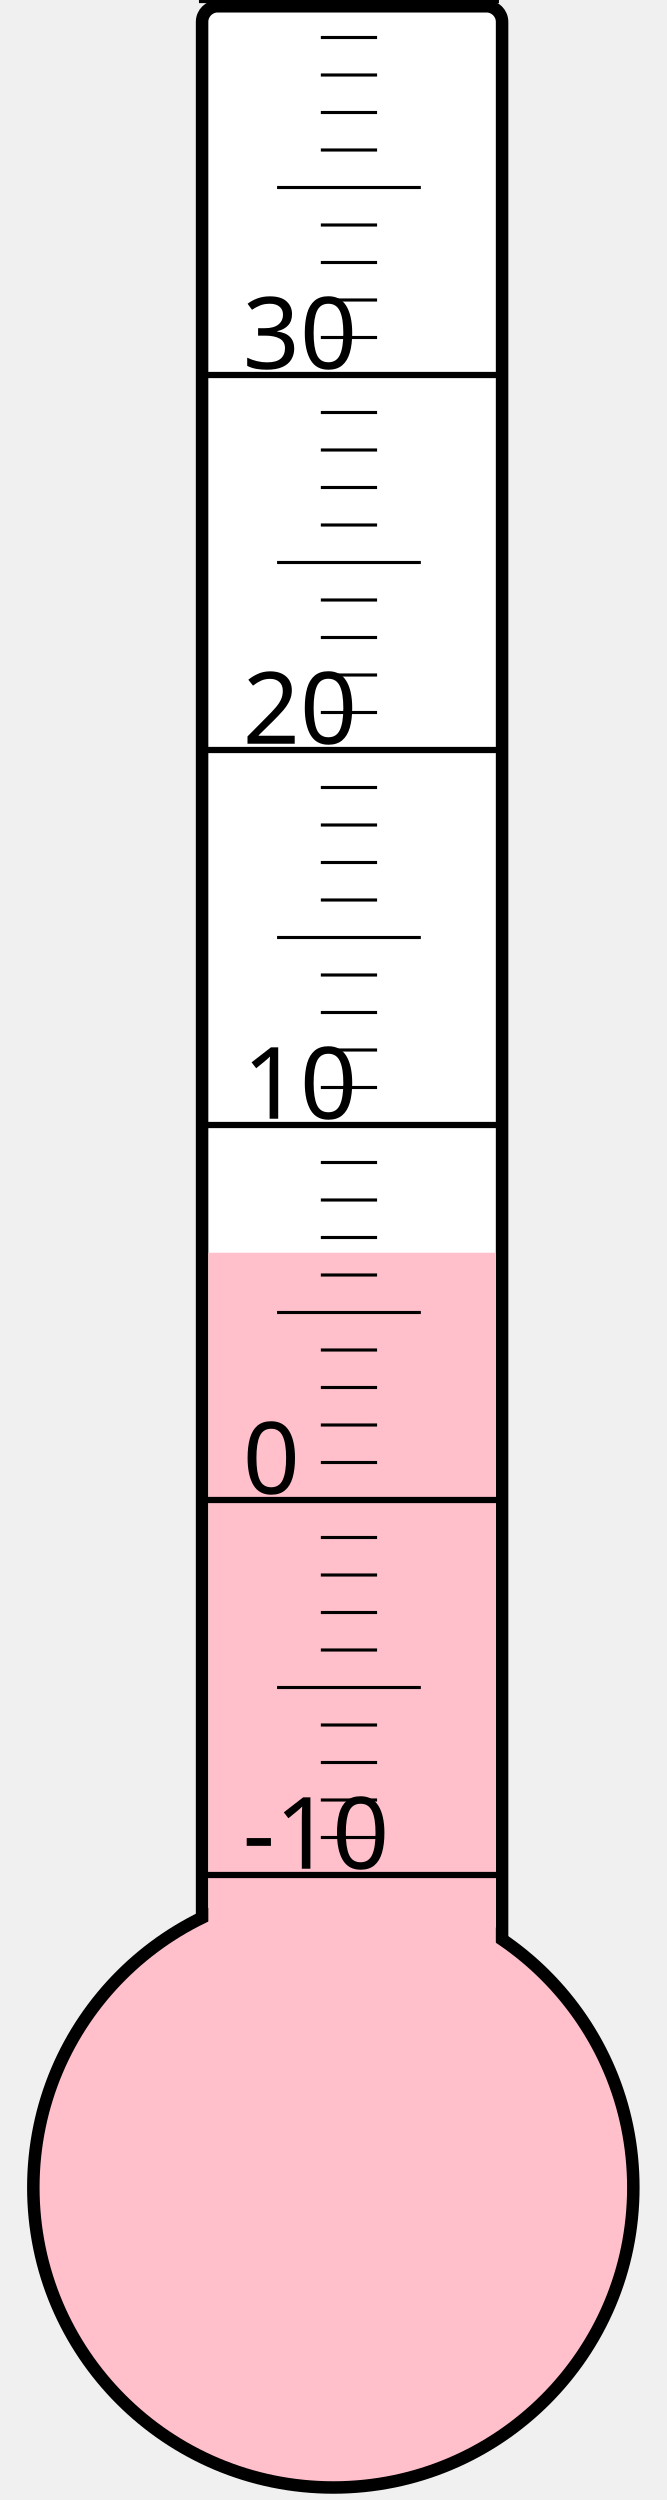
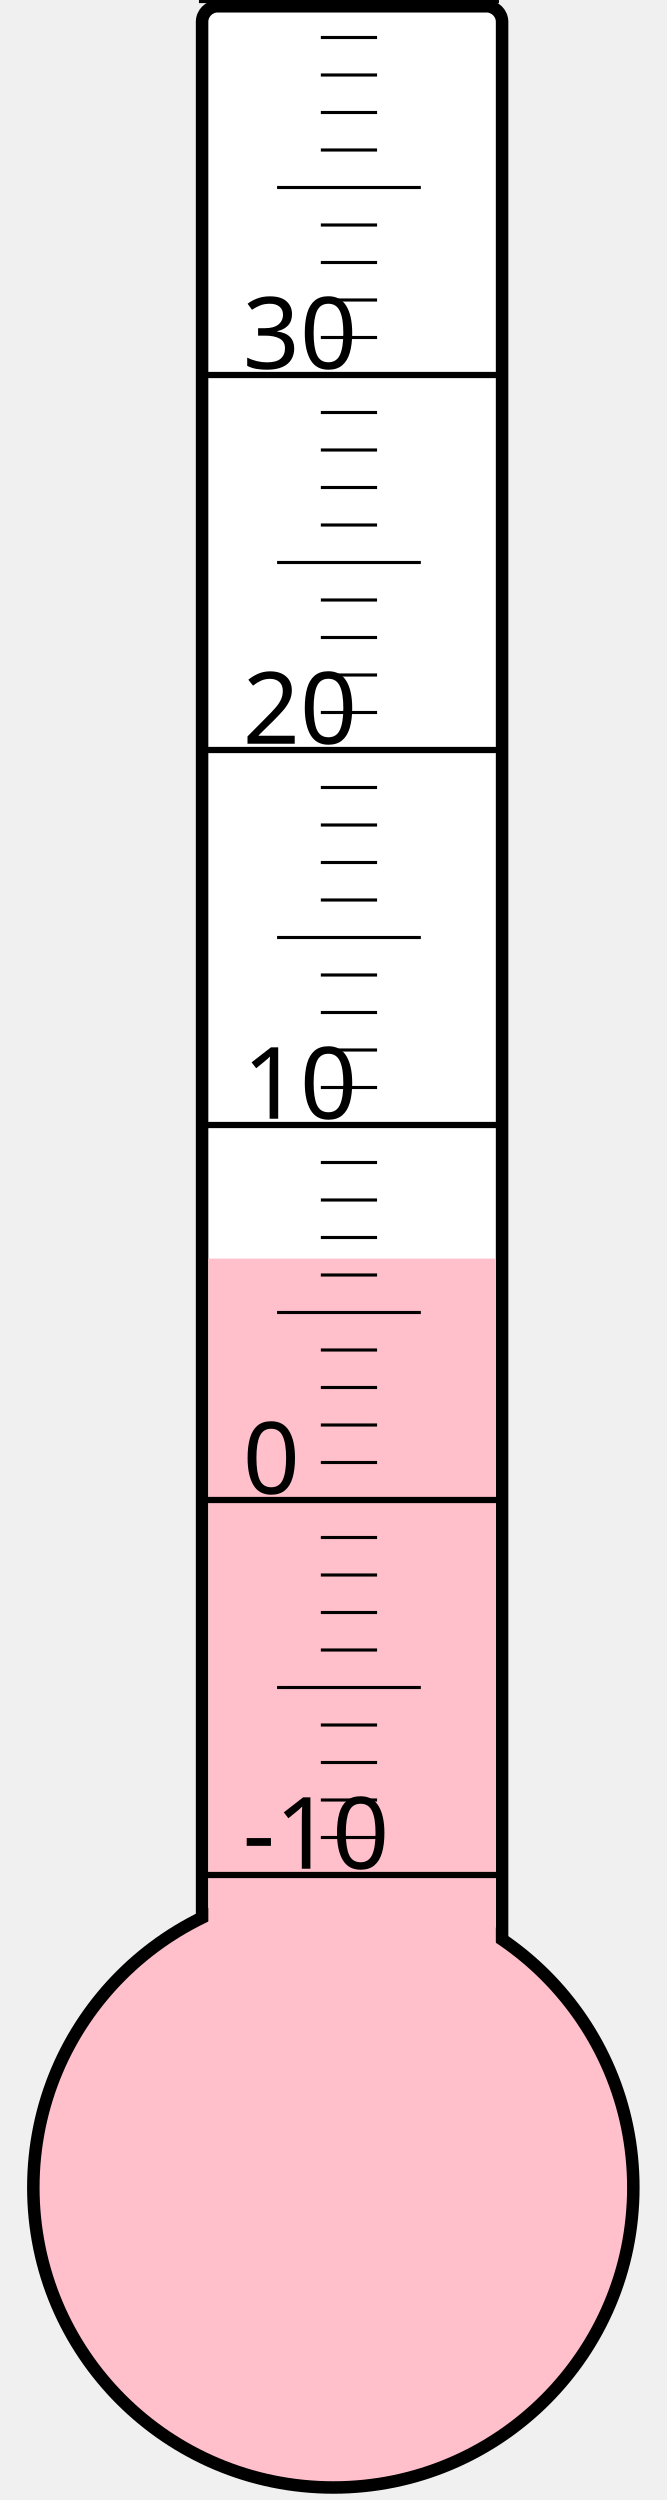
<svg xmlns="http://www.w3.org/2000/svg" width="40px" height="150px" viewBox="0 0 200 800">
  <rect width="200" height="800" x="0" y="0" style="fill: #ffffeb; fill-opacity: 0;" />
  <rect width="96" height="680" x="58" y="2" rx="5" ry="5" style="fill: white; fill-opacity: 1; stroke: black; stroke-width: 4;" />
  <circle cx="100" cy="700" r="96" style="fill: pink; stroke: black; stroke-width: 4;" />
-   <rect width="92" height="299.125" x="60" y="400.875" style="fill: pink; fill-opacity: 1; stroke-width: 0;" />
+   <rect width="92" height="297.25" x="60" y="402.75" style="fill: pink; fill-opacity: 1; stroke-width: 0;" />
  <text x="71" y="598" style="font-family: sans-serif; font-size: 24pt;">-10</text>
  <text x="71" y="478" style="font-family: sans-serif; font-size: 24pt;">0</text>
  <text x="71" y="358" style="font-family: sans-serif; font-size: 24pt;">10</text>
  <text x="71" y="238" style="font-family: sans-serif; font-size: 24pt;">20</text>
  <text x="71" y="118" style="font-family: sans-serif; font-size: 24pt;">30</text>
  <g style="stroke: black;">
    <line x1="57" y1="600" x2="153" y2="600" style="stroke-width: 2;" />
    <line x1="96" y1="588" x2="114" y2="588" style="stroke-width: 1;" />
    <line x1="96" y1="576" x2="114" y2="576" style="stroke-width: 1;" />
    <line x1="96" y1="564" x2="114" y2="564" style="stroke-width: 1;" />
    <line x1="96" y1="552" x2="114" y2="552" style="stroke-width: 1;" />
    <line x1="82" y1="540" x2="128" y2="540" style="stroke-width: 1;" />
    <line x1="96" y1="528" x2="114" y2="528" style="stroke-width: 1;" />
    <line x1="96" y1="516" x2="114" y2="516" style="stroke-width: 1;" />
    <line x1="96" y1="504" x2="114" y2="504" style="stroke-width: 1;" />
    <line x1="96" y1="492" x2="114" y2="492" style="stroke-width: 1;" />
    <line x1="57" y1="480" x2="153" y2="480" style="stroke-width: 2;" />
    <line x1="96" y1="468" x2="114" y2="468" style="stroke-width: 1;" />
    <line x1="96" y1="456" x2="114" y2="456" style="stroke-width: 1;" />
    <line x1="96" y1="444" x2="114" y2="444" style="stroke-width: 1;" />
    <line x1="96" y1="432" x2="114" y2="432" style="stroke-width: 1;" />
    <line x1="82" y1="420" x2="128" y2="420" style="stroke-width: 1;" />
    <line x1="96" y1="408" x2="114" y2="408" style="stroke-width: 1;" />
    <line x1="96" y1="396" x2="114" y2="396" style="stroke-width: 1;" />
    <line x1="96" y1="384" x2="114" y2="384" style="stroke-width: 1;" />
    <line x1="96" y1="372" x2="114" y2="372" style="stroke-width: 1;" />
    <line x1="57" y1="360" x2="153" y2="360" style="stroke-width: 2;" />
    <line x1="96" y1="348" x2="114" y2="348" style="stroke-width: 1;" />
    <line x1="96" y1="336" x2="114" y2="336" style="stroke-width: 1;" />
    <line x1="96" y1="324" x2="114" y2="324" style="stroke-width: 1;" />
    <line x1="96" y1="312" x2="114" y2="312" style="stroke-width: 1;" />
    <line x1="82" y1="300" x2="128" y2="300" style="stroke-width: 1;" />
    <line x1="96" y1="288" x2="114" y2="288" style="stroke-width: 1;" />
    <line x1="96" y1="276" x2="114" y2="276" style="stroke-width: 1;" />
    <line x1="96" y1="264" x2="114" y2="264" style="stroke-width: 1;" />
    <line x1="96" y1="252" x2="114" y2="252" style="stroke-width: 1;" />
    <line x1="57" y1="240" x2="153" y2="240" style="stroke-width: 2;" />
    <line x1="96" y1="228" x2="114" y2="228" style="stroke-width: 1;" />
    <line x1="96" y1="216" x2="114" y2="216" style="stroke-width: 1;" />
    <line x1="96" y1="204" x2="114" y2="204" style="stroke-width: 1;" />
    <line x1="96" y1="192" x2="114" y2="192" style="stroke-width: 1;" />
    <line x1="82" y1="180" x2="128" y2="180" style="stroke-width: 1;" />
    <line x1="96" y1="168" x2="114" y2="168" style="stroke-width: 1;" />
    <line x1="96" y1="156" x2="114" y2="156" style="stroke-width: 1;" />
    <line x1="96" y1="144" x2="114" y2="144" style="stroke-width: 1;" />
    <line x1="96" y1="132" x2="114" y2="132" style="stroke-width: 1;" />
    <line x1="57" y1="120" x2="153" y2="120" style="stroke-width: 2;" />
    <line x1="96" y1="108" x2="114" y2="108" style="stroke-width: 1;" />
    <line x1="96" y1="96" x2="114" y2="96" style="stroke-width: 1;" />
    <line x1="96" y1="84" x2="114" y2="84" style="stroke-width: 1;" />
    <line x1="96" y1="72" x2="114" y2="72" style="stroke-width: 1;" />
    <line x1="82" y1="60" x2="128" y2="60" style="stroke-width: 1;" />
    <line x1="96" y1="48" x2="114" y2="48" style="stroke-width: 1;" />
    <line x1="96" y1="36" x2="114" y2="36" style="stroke-width: 1;" />
    <line x1="96" y1="24" x2="114" y2="24" style="stroke-width: 1;" />
    <line x1="96" y1="12" x2="114" y2="12" style="stroke-width: 1;" />
    <line x1="57" y1="0" x2="153" y2="0" style="stroke-width: 2;" />
  </g>
</svg>
